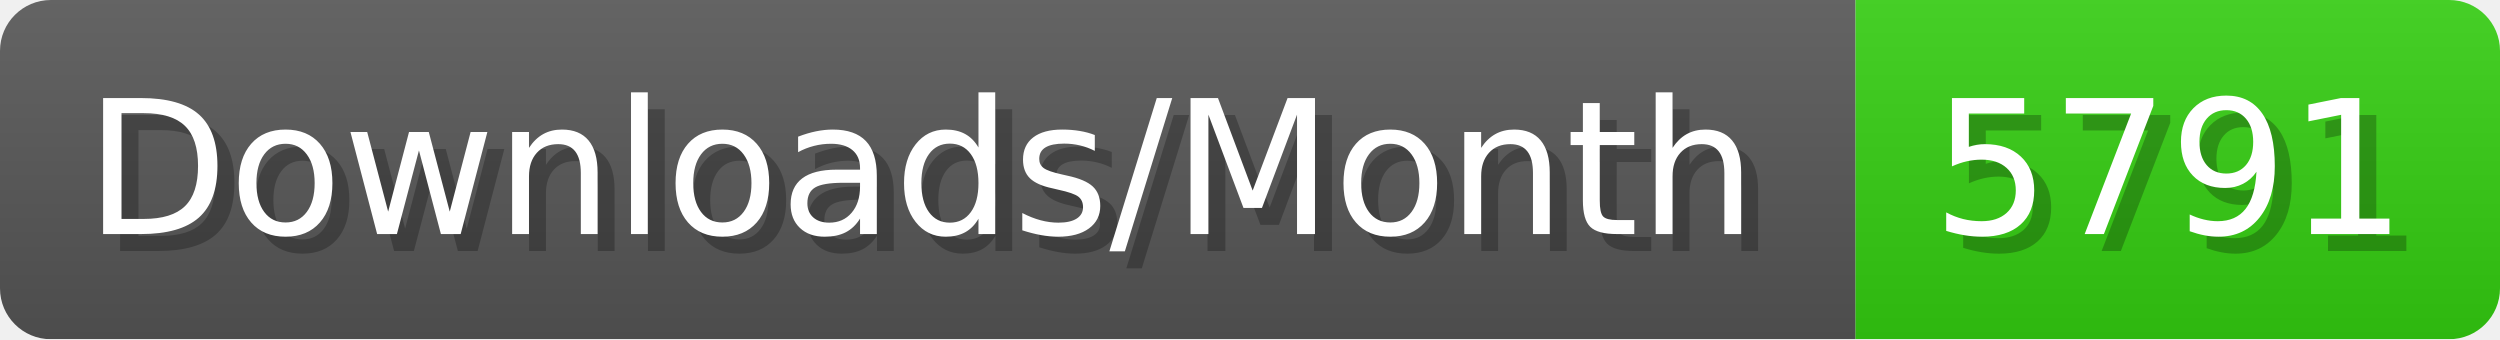
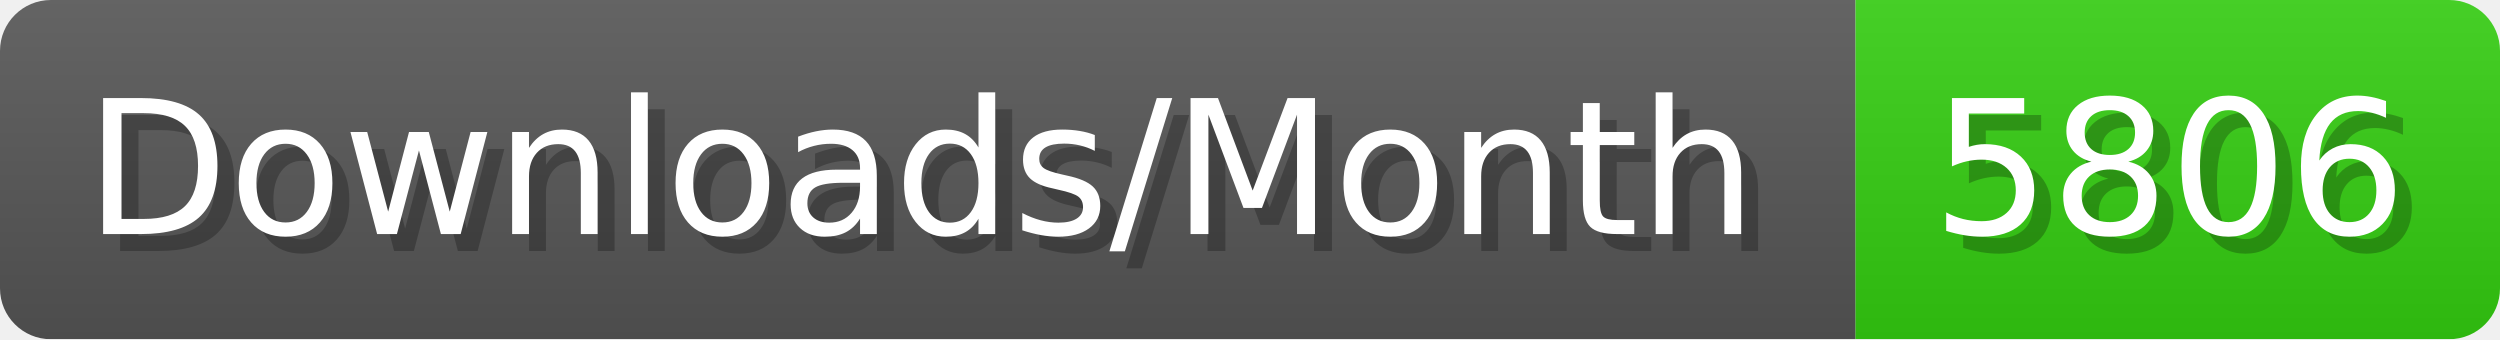
- <svg xmlns="http://www.w3.org/2000/svg" width="147.4" height="20" viewBox="0 0 1474 200" role="img" aria-label="Downloads/Month: 5791">
+ <svg xmlns="http://www.w3.org/2000/svg" width="147.4" height="20" viewBox="0 0 1474 200" role="img" aria-label="Downloads/Month: 5806">
  <linearGradient id="YlXUI" x2="0" y2="100%">
    <stop offset="0" stop-opacity=".1" stop-color="#EEE" />
    <stop offset="1" stop-opacity=".1" />
  </linearGradient>
  <mask id="JHhop">
    <rect width="1474" height="200" rx="30" fill="#FFF" />
  </mask>
  <g mask="url(#JHhop)">
    <rect width="1094" height="200" fill="#555" />
    <rect width="380" height="200" fill="#3C1" x="1094" />
    <rect width="1474" height="200" fill="url(#YlXUI)" />
  </g>
  <g aria-hidden="true" fill="#fff" text-anchor="start" font-family="Verdana,DejaVu Sans,sans-serif" font-size="110">
    <text x="60" y="148" textLength="994" fill="#000" opacity="0.25">Downloads/Month</text>
    <text x="50" y="138" textLength="994">Downloads/Month</text>
-     <text x="1149" y="148" textLength="280" fill="#000" opacity="0.25">5791</text>
-     <text x="1139" y="138" textLength="280">5791</text>
+     <text x="1149" y="148" textLength="280" fill="#000" opacity="0.25">5806</text>
+     <text x="1139" y="138" textLength="280">5806</text>
  </g>
</svg>
